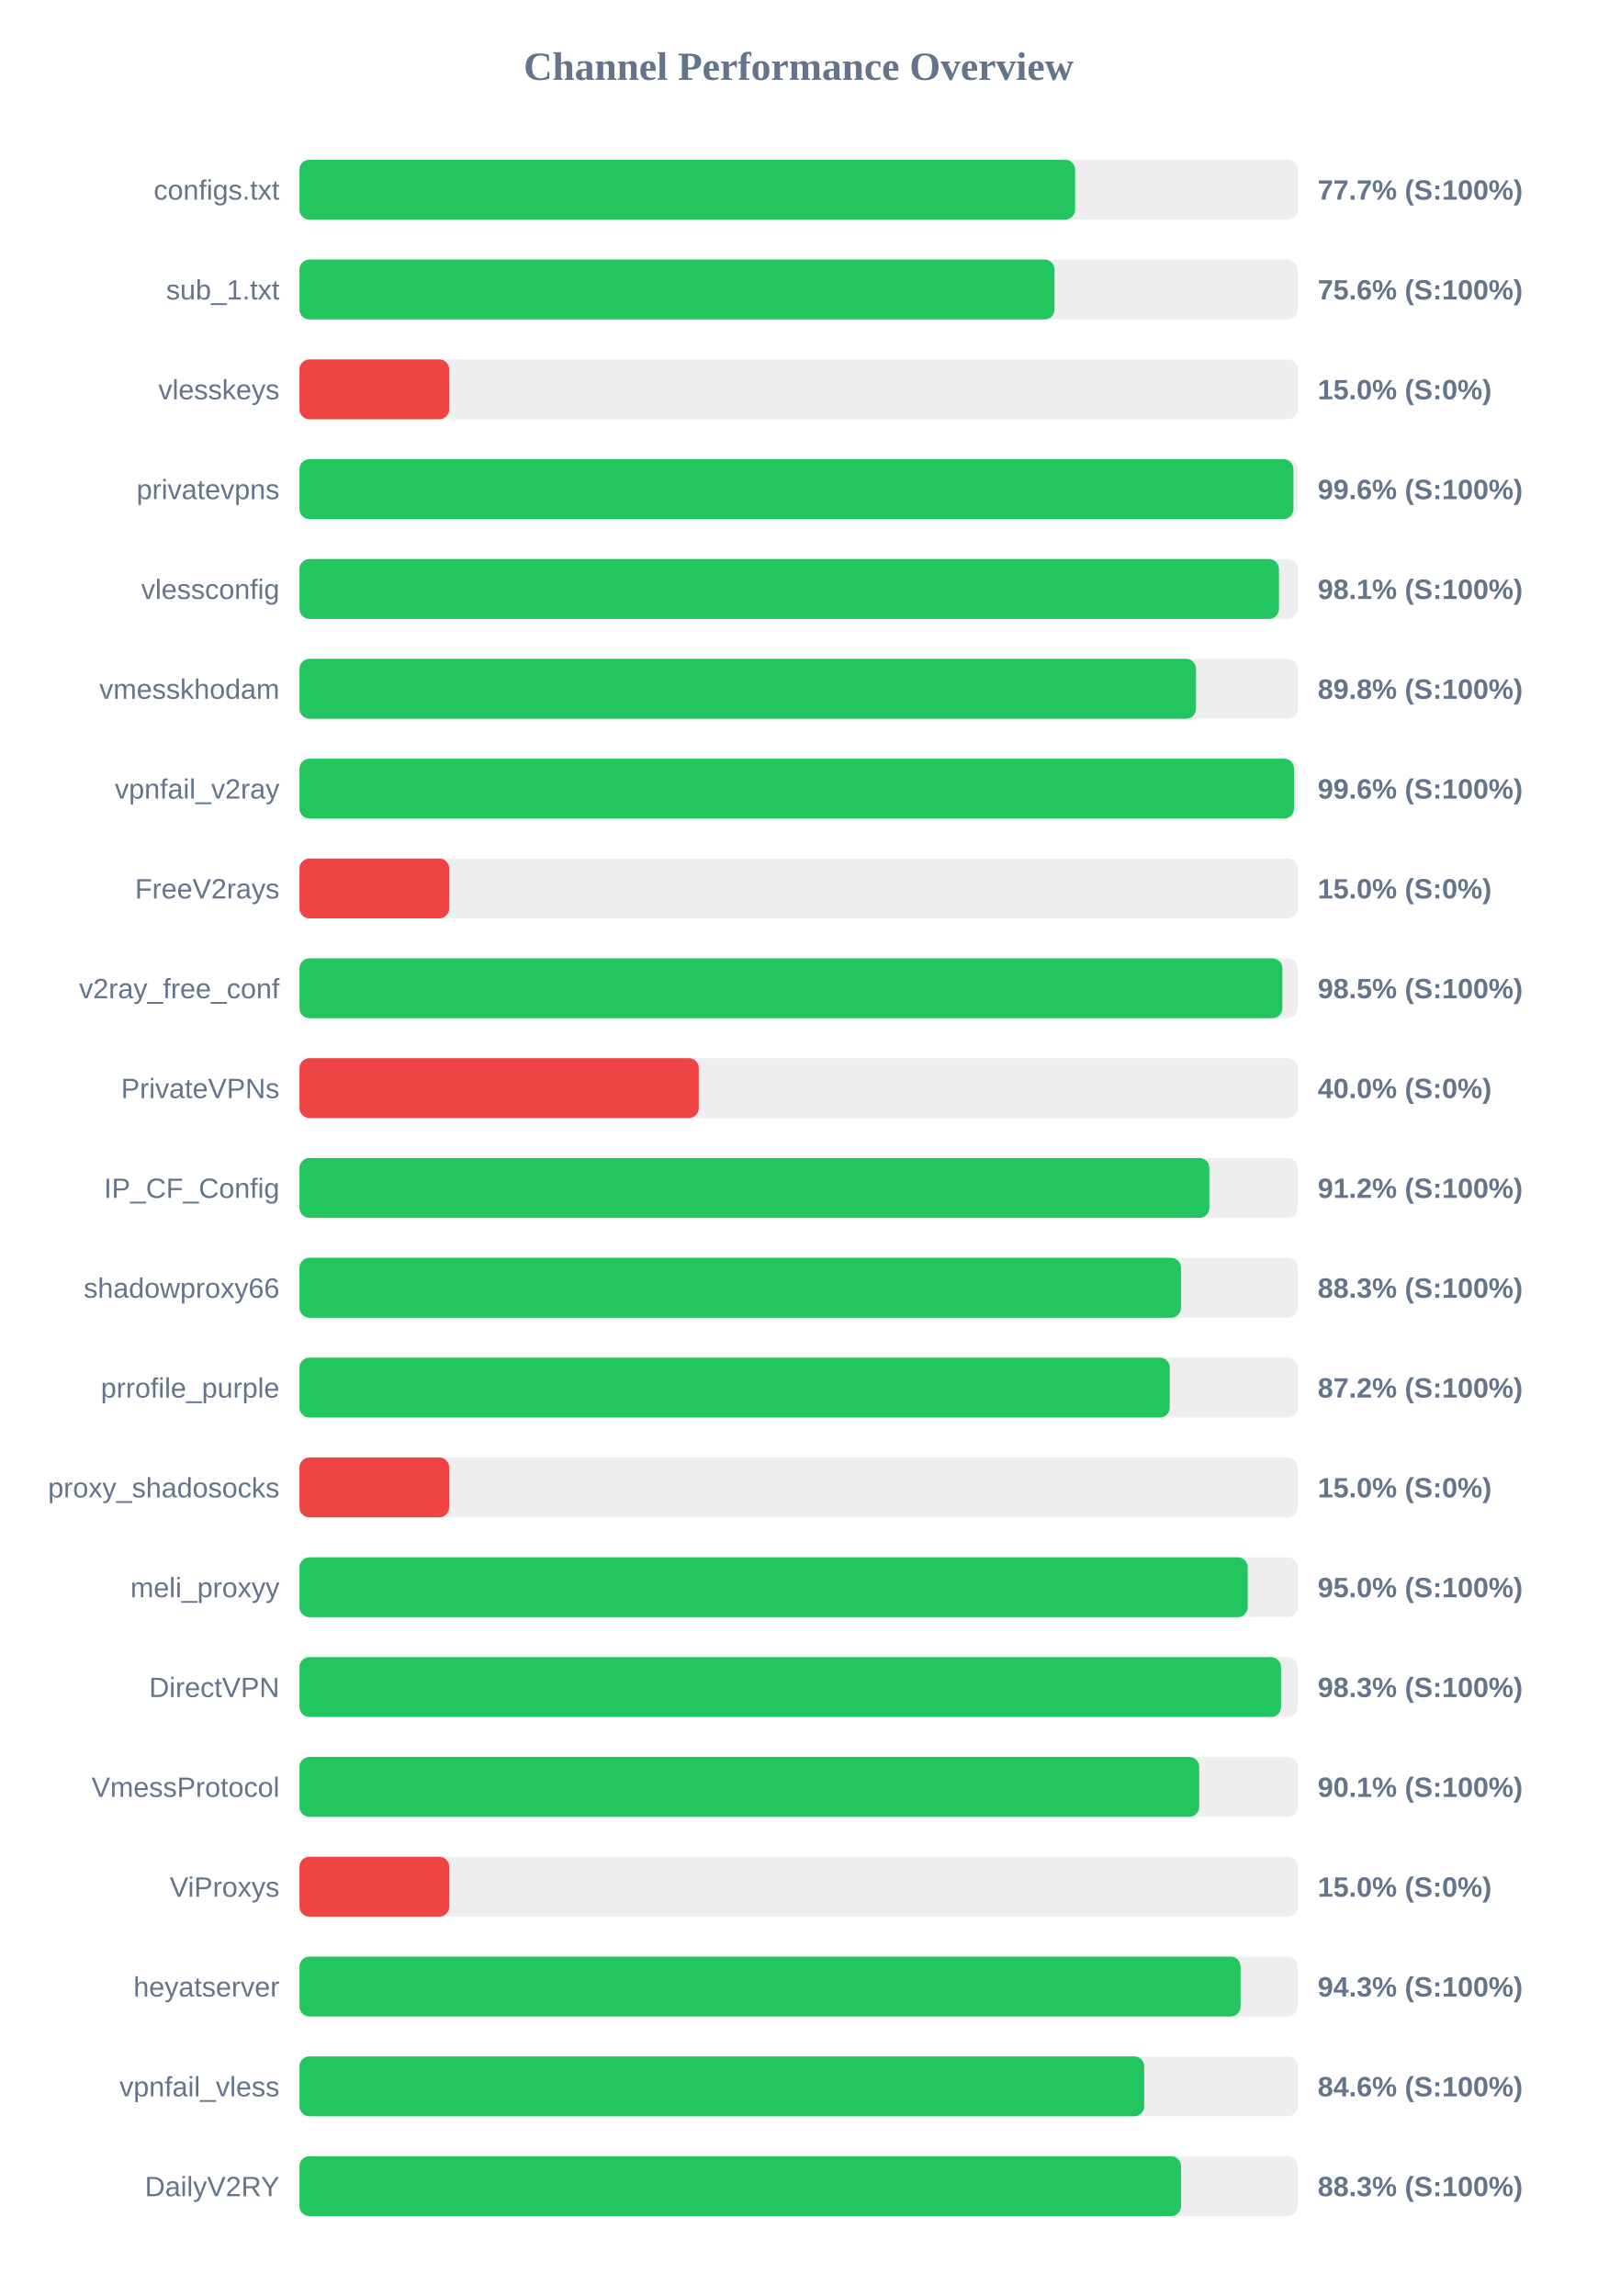
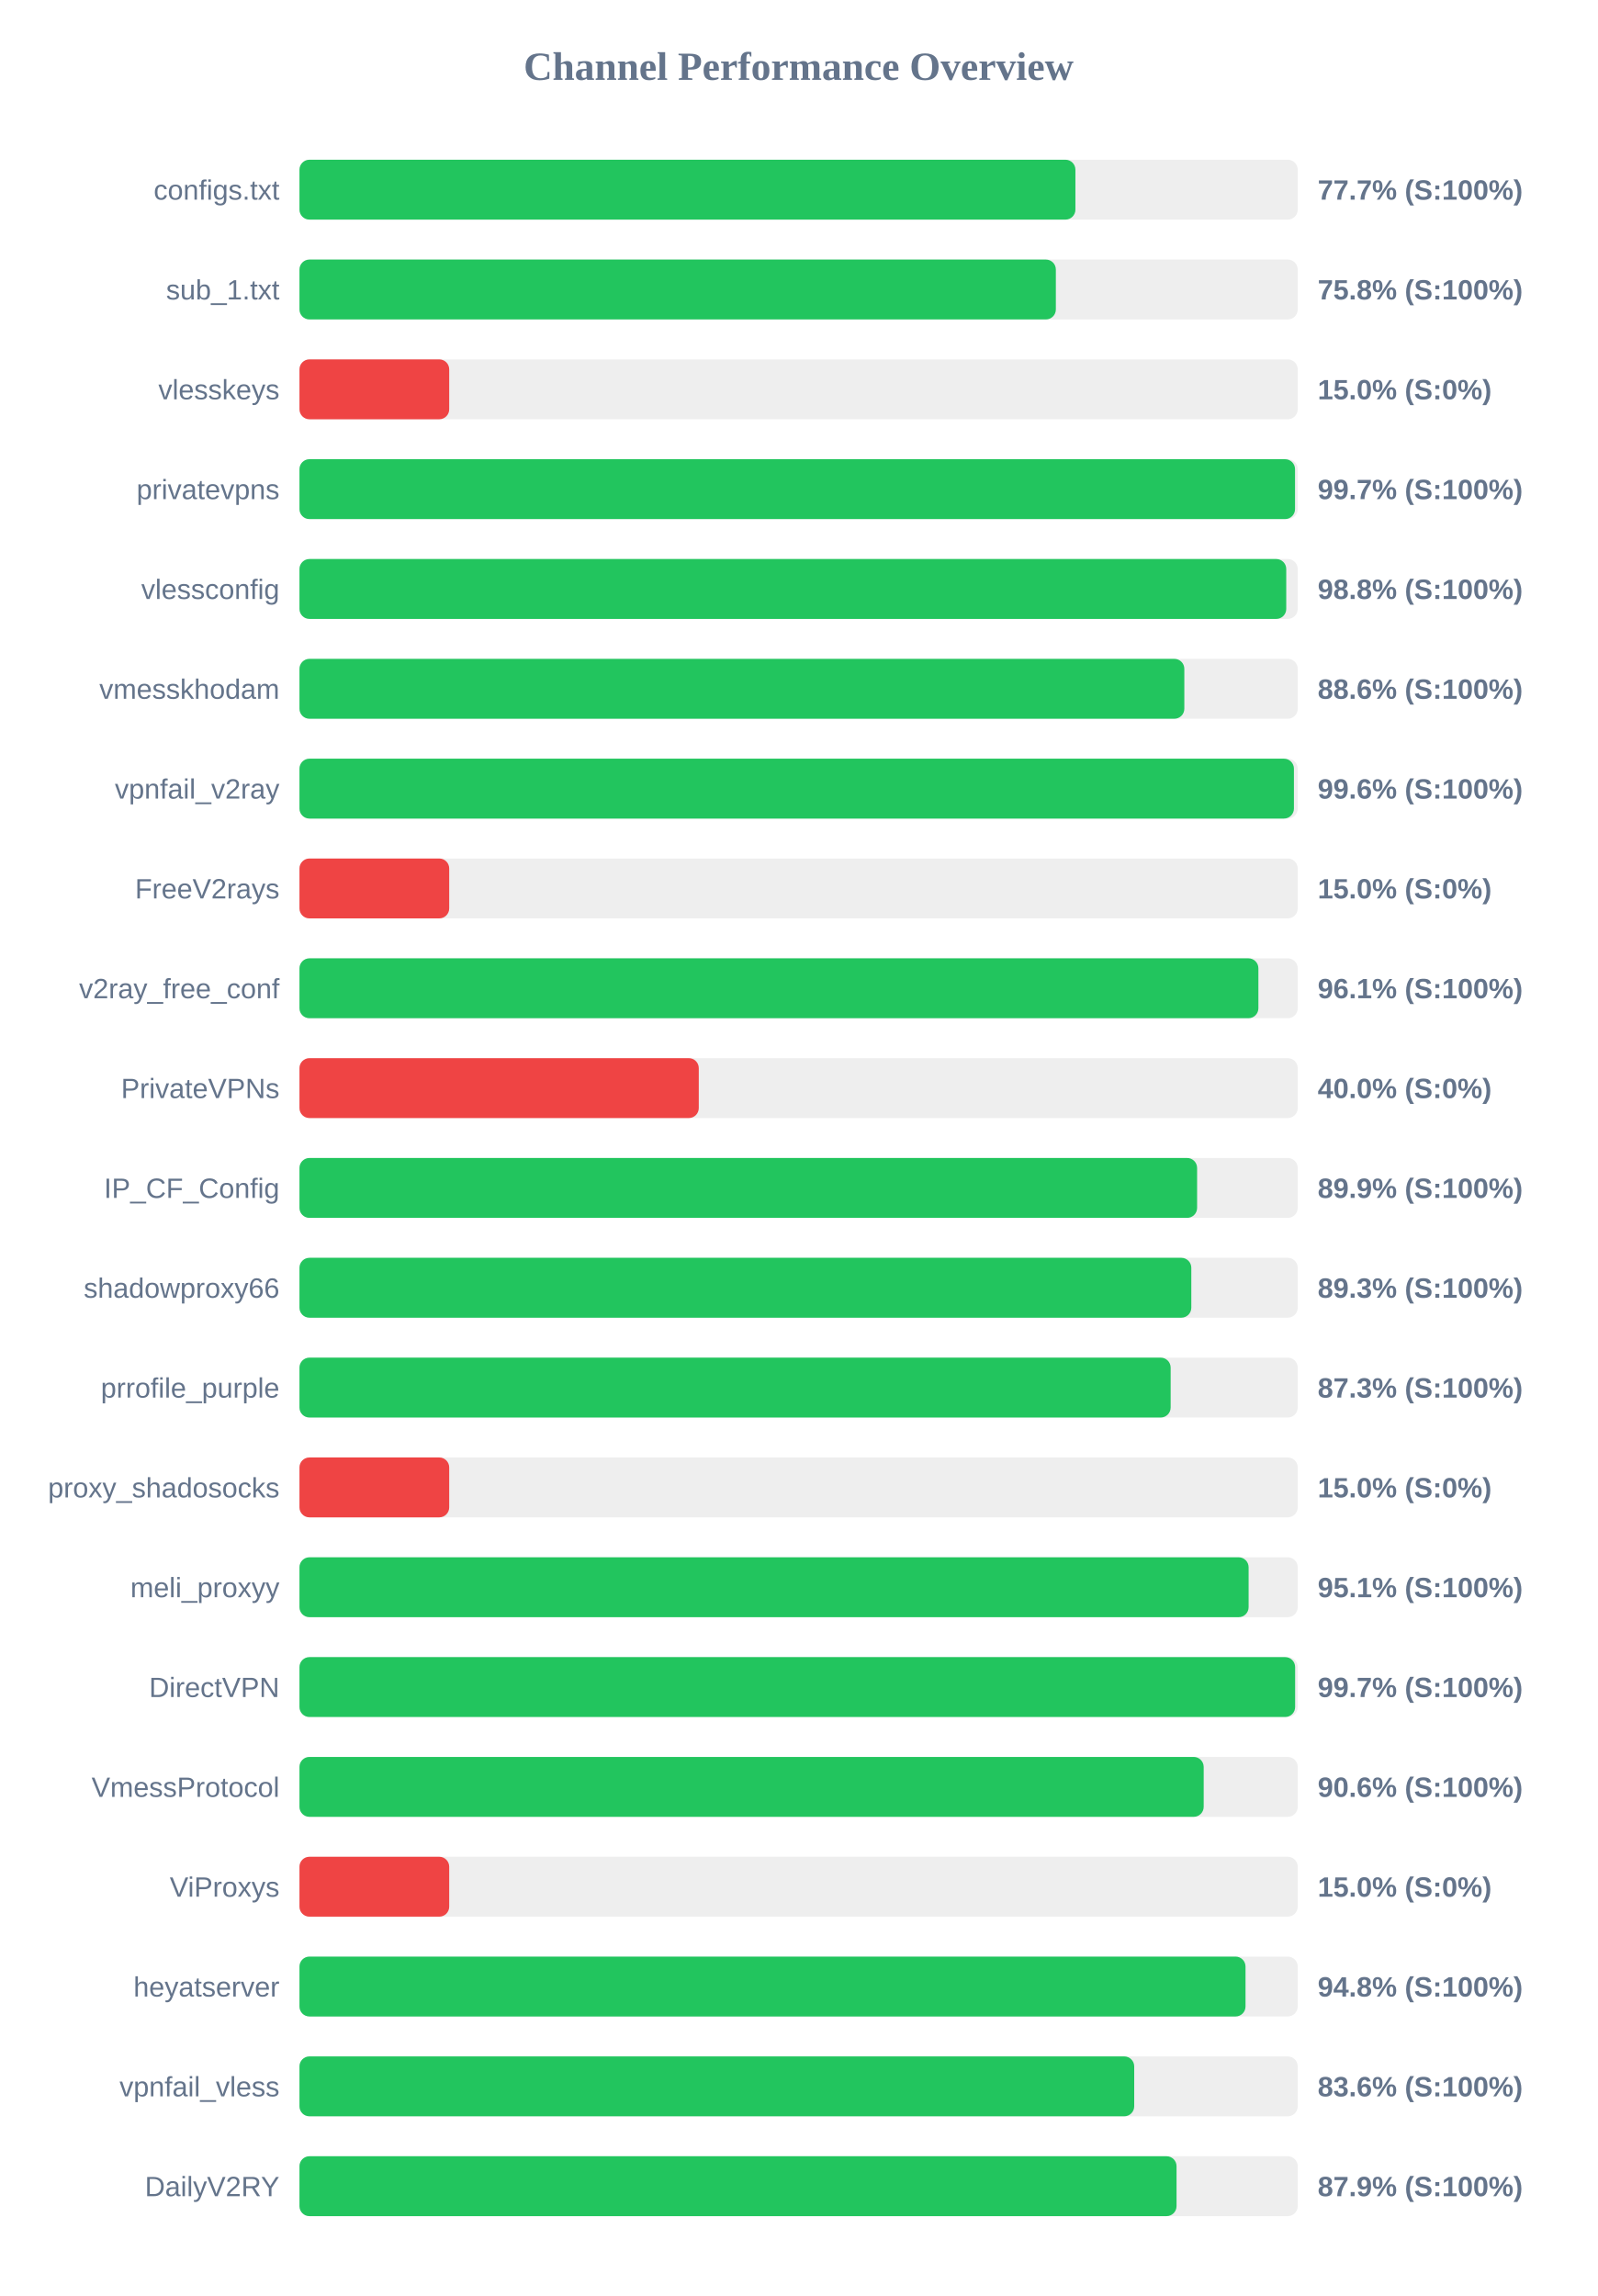
<svg xmlns="http://www.w3.org/2000/svg" width="800" height="1150" version="1.1">
  <style>
        .row { font: 14px Arial; fill: #64748b; }
        .score { font: bold 14px Arial; fill: #64748b; }
    </style>
  <text x="400" y="40" text-anchor="middle" font-size="20px" font-weight="bold" fill="#64748b">Channel Performance Overview</text>
  <rect x="150" y="80" width="500" height="30" fill="#eee" rx="5" />
-   <rect x="150" y="80" width="388.5" height="30" fill="#22c55e" rx="5" />
+   <rect x="150" y="80" width="388.65" height="30" fill="#22c55e" rx="5" />
  <text x="140" y="100" text-anchor="end" class="row">configs.txt</text>
  <text x="660" y="100" text-anchor="start" class="score">77.7% (S:100%)</text>
  <rect x="150" y="130" width="500" height="30" fill="#eee" rx="5" />
-   <rect x="150" y="130" width="378.2" height="30" fill="#22c55e" rx="5" />
+   <rect x="150" y="130" width="378.85" height="30" fill="#22c55e" rx="5" />
  <text x="140" y="150" text-anchor="end" class="row">sub_1.txt</text>
-   <text x="660" y="150" text-anchor="start" class="score">75.6% (S:100%)</text>
+   <text x="660" y="150" text-anchor="start" class="score">75.8% (S:100%)</text>
  <rect x="150" y="180" width="500" height="30" fill="#eee" rx="5" />
  <rect x="150" y="180" width="75.0" height="30" fill="#ef4444" rx="5" />
  <text x="140" y="200" text-anchor="end" class="row">vlesskeys</text>
  <text x="660" y="200" text-anchor="start" class="score">15.0% (S:0%)</text>
  <rect x="150" y="230" width="500" height="30" fill="#eee" rx="5" />
-   <rect x="150" y="230" width="497.85" height="30" fill="#22c55e" rx="5" />
+   <rect x="150" y="230" width="498.65" height="30" fill="#22c55e" rx="5" />
  <text x="140" y="250" text-anchor="end" class="row">privatevpns</text>
-   <text x="660" y="250" text-anchor="start" class="score">99.6% (S:100%)</text>
+   <text x="660" y="250" text-anchor="start" class="score">99.7% (S:100%)</text>
  <rect x="150" y="280" width="500" height="30" fill="#eee" rx="5" />
-   <rect x="150" y="280" width="490.6" height="30" fill="#22c55e" rx="5" />
+   <rect x="150" y="280" width="494.25" height="30" fill="#22c55e" rx="5" />
  <text x="140" y="300" text-anchor="end" class="row">vlessconfig</text>
-   <text x="660" y="300" text-anchor="start" class="score">98.1% (S:100%)</text>
+   <text x="660" y="300" text-anchor="start" class="score">98.8% (S:100%)</text>
  <rect x="150" y="330" width="500" height="30" fill="#eee" rx="5" />
-   <rect x="150" y="330" width="449.05" height="30" fill="#22c55e" rx="5" />
+   <rect x="150" y="330" width="443.2" height="30" fill="#22c55e" rx="5" />
  <text x="140" y="350" text-anchor="end" class="row">vmesskhodam</text>
-   <text x="660" y="350" text-anchor="start" class="score">89.8% (S:100%)</text>
+   <text x="660" y="350" text-anchor="start" class="score">88.6% (S:100%)</text>
  <rect x="150" y="380" width="500" height="30" fill="#eee" rx="5" />
-   <rect x="150" y="380" width="498.15" height="30" fill="#22c55e" rx="5" />
+   <rect x="150" y="380" width="498.1" height="30" fill="#22c55e" rx="5" />
  <text x="140" y="400" text-anchor="end" class="row">vpnfail_v2ray</text>
  <text x="660" y="400" text-anchor="start" class="score">99.6% (S:100%)</text>
  <rect x="150" y="430" width="500" height="30" fill="#eee" rx="5" />
  <rect x="150" y="430" width="75.0" height="30" fill="#ef4444" rx="5" />
  <text x="140" y="450" text-anchor="end" class="row">FreeV2rays</text>
  <text x="660" y="450" text-anchor="start" class="score">15.0% (S:0%)</text>
  <rect x="150" y="480" width="500" height="30" fill="#eee" rx="5" />
-   <rect x="150" y="480" width="492.3" height="30" fill="#22c55e" rx="5" />
+   <rect x="150" y="480" width="480.3" height="30" fill="#22c55e" rx="5" />
  <text x="140" y="500" text-anchor="end" class="row">v2ray_free_conf</text>
-   <text x="660" y="500" text-anchor="start" class="score">98.5% (S:100%)</text>
+   <text x="660" y="500" text-anchor="start" class="score">96.1% (S:100%)</text>
  <rect x="150" y="530" width="500" height="30" fill="#eee" rx="5" />
  <rect x="150" y="530" width="200.0" height="30" fill="#ef4444" rx="5" />
  <text x="140" y="550" text-anchor="end" class="row">PrivateVPNs</text>
  <text x="660" y="550" text-anchor="start" class="score">40.0% (S:0%)</text>
  <rect x="150" y="580" width="500" height="30" fill="#eee" rx="5" />
-   <rect x="150" y="580" width="455.75" height="30" fill="#22c55e" rx="5" />
+   <rect x="150" y="580" width="449.6" height="30" fill="#22c55e" rx="5" />
  <text x="140" y="600" text-anchor="end" class="row">IP_CF_Config</text>
-   <text x="660" y="600" text-anchor="start" class="score">91.2% (S:100%)</text>
+   <text x="660" y="600" text-anchor="start" class="score">89.9% (S:100%)</text>
  <rect x="150" y="630" width="500" height="30" fill="#eee" rx="5" />
-   <rect x="150" y="630" width="441.55" height="30" fill="#22c55e" rx="5" />
+   <rect x="150" y="630" width="446.7" height="30" fill="#22c55e" rx="5" />
  <text x="140" y="650" text-anchor="end" class="row">shadowproxy66</text>
-   <text x="660" y="650" text-anchor="start" class="score">88.3% (S:100%)</text>
+   <text x="660" y="650" text-anchor="start" class="score">89.3% (S:100%)</text>
  <rect x="150" y="680" width="500" height="30" fill="#eee" rx="5" />
-   <rect x="150" y="680" width="435.9" height="30" fill="#22c55e" rx="5" />
+   <rect x="150" y="680" width="436.35" height="30" fill="#22c55e" rx="5" />
  <text x="140" y="700" text-anchor="end" class="row">prrofile_purple</text>
-   <text x="660" y="700" text-anchor="start" class="score">87.2% (S:100%)</text>
+   <text x="660" y="700" text-anchor="start" class="score">87.3% (S:100%)</text>
  <rect x="150" y="730" width="500" height="30" fill="#eee" rx="5" />
  <rect x="150" y="730" width="75.0" height="30" fill="#ef4444" rx="5" />
  <text x="140" y="750" text-anchor="end" class="row">proxy_shadosocks</text>
  <text x="660" y="750" text-anchor="start" class="score">15.0% (S:0%)</text>
  <rect x="150" y="780" width="500" height="30" fill="#eee" rx="5" />
-   <rect x="150" y="780" width="474.95" height="30" fill="#22c55e" rx="5" />
+   <rect x="150" y="780" width="475.4" height="30" fill="#22c55e" rx="5" />
  <text x="140" y="800" text-anchor="end" class="row">meli_proxyy</text>
-   <text x="660" y="800" text-anchor="start" class="score">95.0% (S:100%)</text>
+   <text x="660" y="800" text-anchor="start" class="score">95.1% (S:100%)</text>
  <rect x="150" y="830" width="500" height="30" fill="#eee" rx="5" />
-   <rect x="150" y="830" width="491.65" height="30" fill="#22c55e" rx="5" />
+   <rect x="150" y="830" width="498.7" height="30" fill="#22c55e" rx="5" />
  <text x="140" y="850" text-anchor="end" class="row">DirectVPN</text>
-   <text x="660" y="850" text-anchor="start" class="score">98.3% (S:100%)</text>
+   <text x="660" y="850" text-anchor="start" class="score">99.7% (S:100%)</text>
  <rect x="150" y="880" width="500" height="30" fill="#eee" rx="5" />
-   <rect x="150" y="880" width="450.65" height="30" fill="#22c55e" rx="5" />
+   <rect x="150" y="880" width="452.9" height="30" fill="#22c55e" rx="5" />
  <text x="140" y="900" text-anchor="end" class="row">VmessProtocol</text>
-   <text x="660" y="900" text-anchor="start" class="score">90.1% (S:100%)</text>
+   <text x="660" y="900" text-anchor="start" class="score">90.6% (S:100%)</text>
  <rect x="150" y="930" width="500" height="30" fill="#eee" rx="5" />
  <rect x="150" y="930" width="75.0" height="30" fill="#ef4444" rx="5" />
  <text x="140" y="950" text-anchor="end" class="row">ViProxys</text>
  <text x="660" y="950" text-anchor="start" class="score">15.0% (S:0%)</text>
  <rect x="150" y="980" width="500" height="30" fill="#eee" rx="5" />
-   <rect x="150" y="980" width="471.4" height="30" fill="#22c55e" rx="5" />
+   <rect x="150" y="980" width="473.85" height="30" fill="#22c55e" rx="5" />
  <text x="140" y="1000" text-anchor="end" class="row">heyatserver</text>
-   <text x="660" y="1000" text-anchor="start" class="score">94.3% (S:100%)</text>
+   <text x="660" y="1000" text-anchor="start" class="score">94.8% (S:100%)</text>
  <rect x="150" y="1030" width="500" height="30" fill="#eee" rx="5" />
-   <rect x="150" y="1030" width="423.1" height="30" fill="#22c55e" rx="5" />
+   <rect x="150" y="1030" width="418.1" height="30" fill="#22c55e" rx="5" />
  <text x="140" y="1050" text-anchor="end" class="row">vpnfail_vless</text>
-   <text x="660" y="1050" text-anchor="start" class="score">84.6% (S:100%)</text>
+   <text x="660" y="1050" text-anchor="start" class="score">83.6% (S:100%)</text>
  <rect x="150" y="1080" width="500" height="30" fill="#eee" rx="5" />
-   <rect x="150" y="1080" width="441.55" height="30" fill="#22c55e" rx="5" />
+   <rect x="150" y="1080" width="439.3" height="30" fill="#22c55e" rx="5" />
  <text x="140" y="1100" text-anchor="end" class="row">DailyV2RY</text>
-   <text x="660" y="1100" text-anchor="start" class="score">88.3% (S:100%)</text>
+   <text x="660" y="1100" text-anchor="start" class="score">87.9% (S:100%)</text>
</svg>
